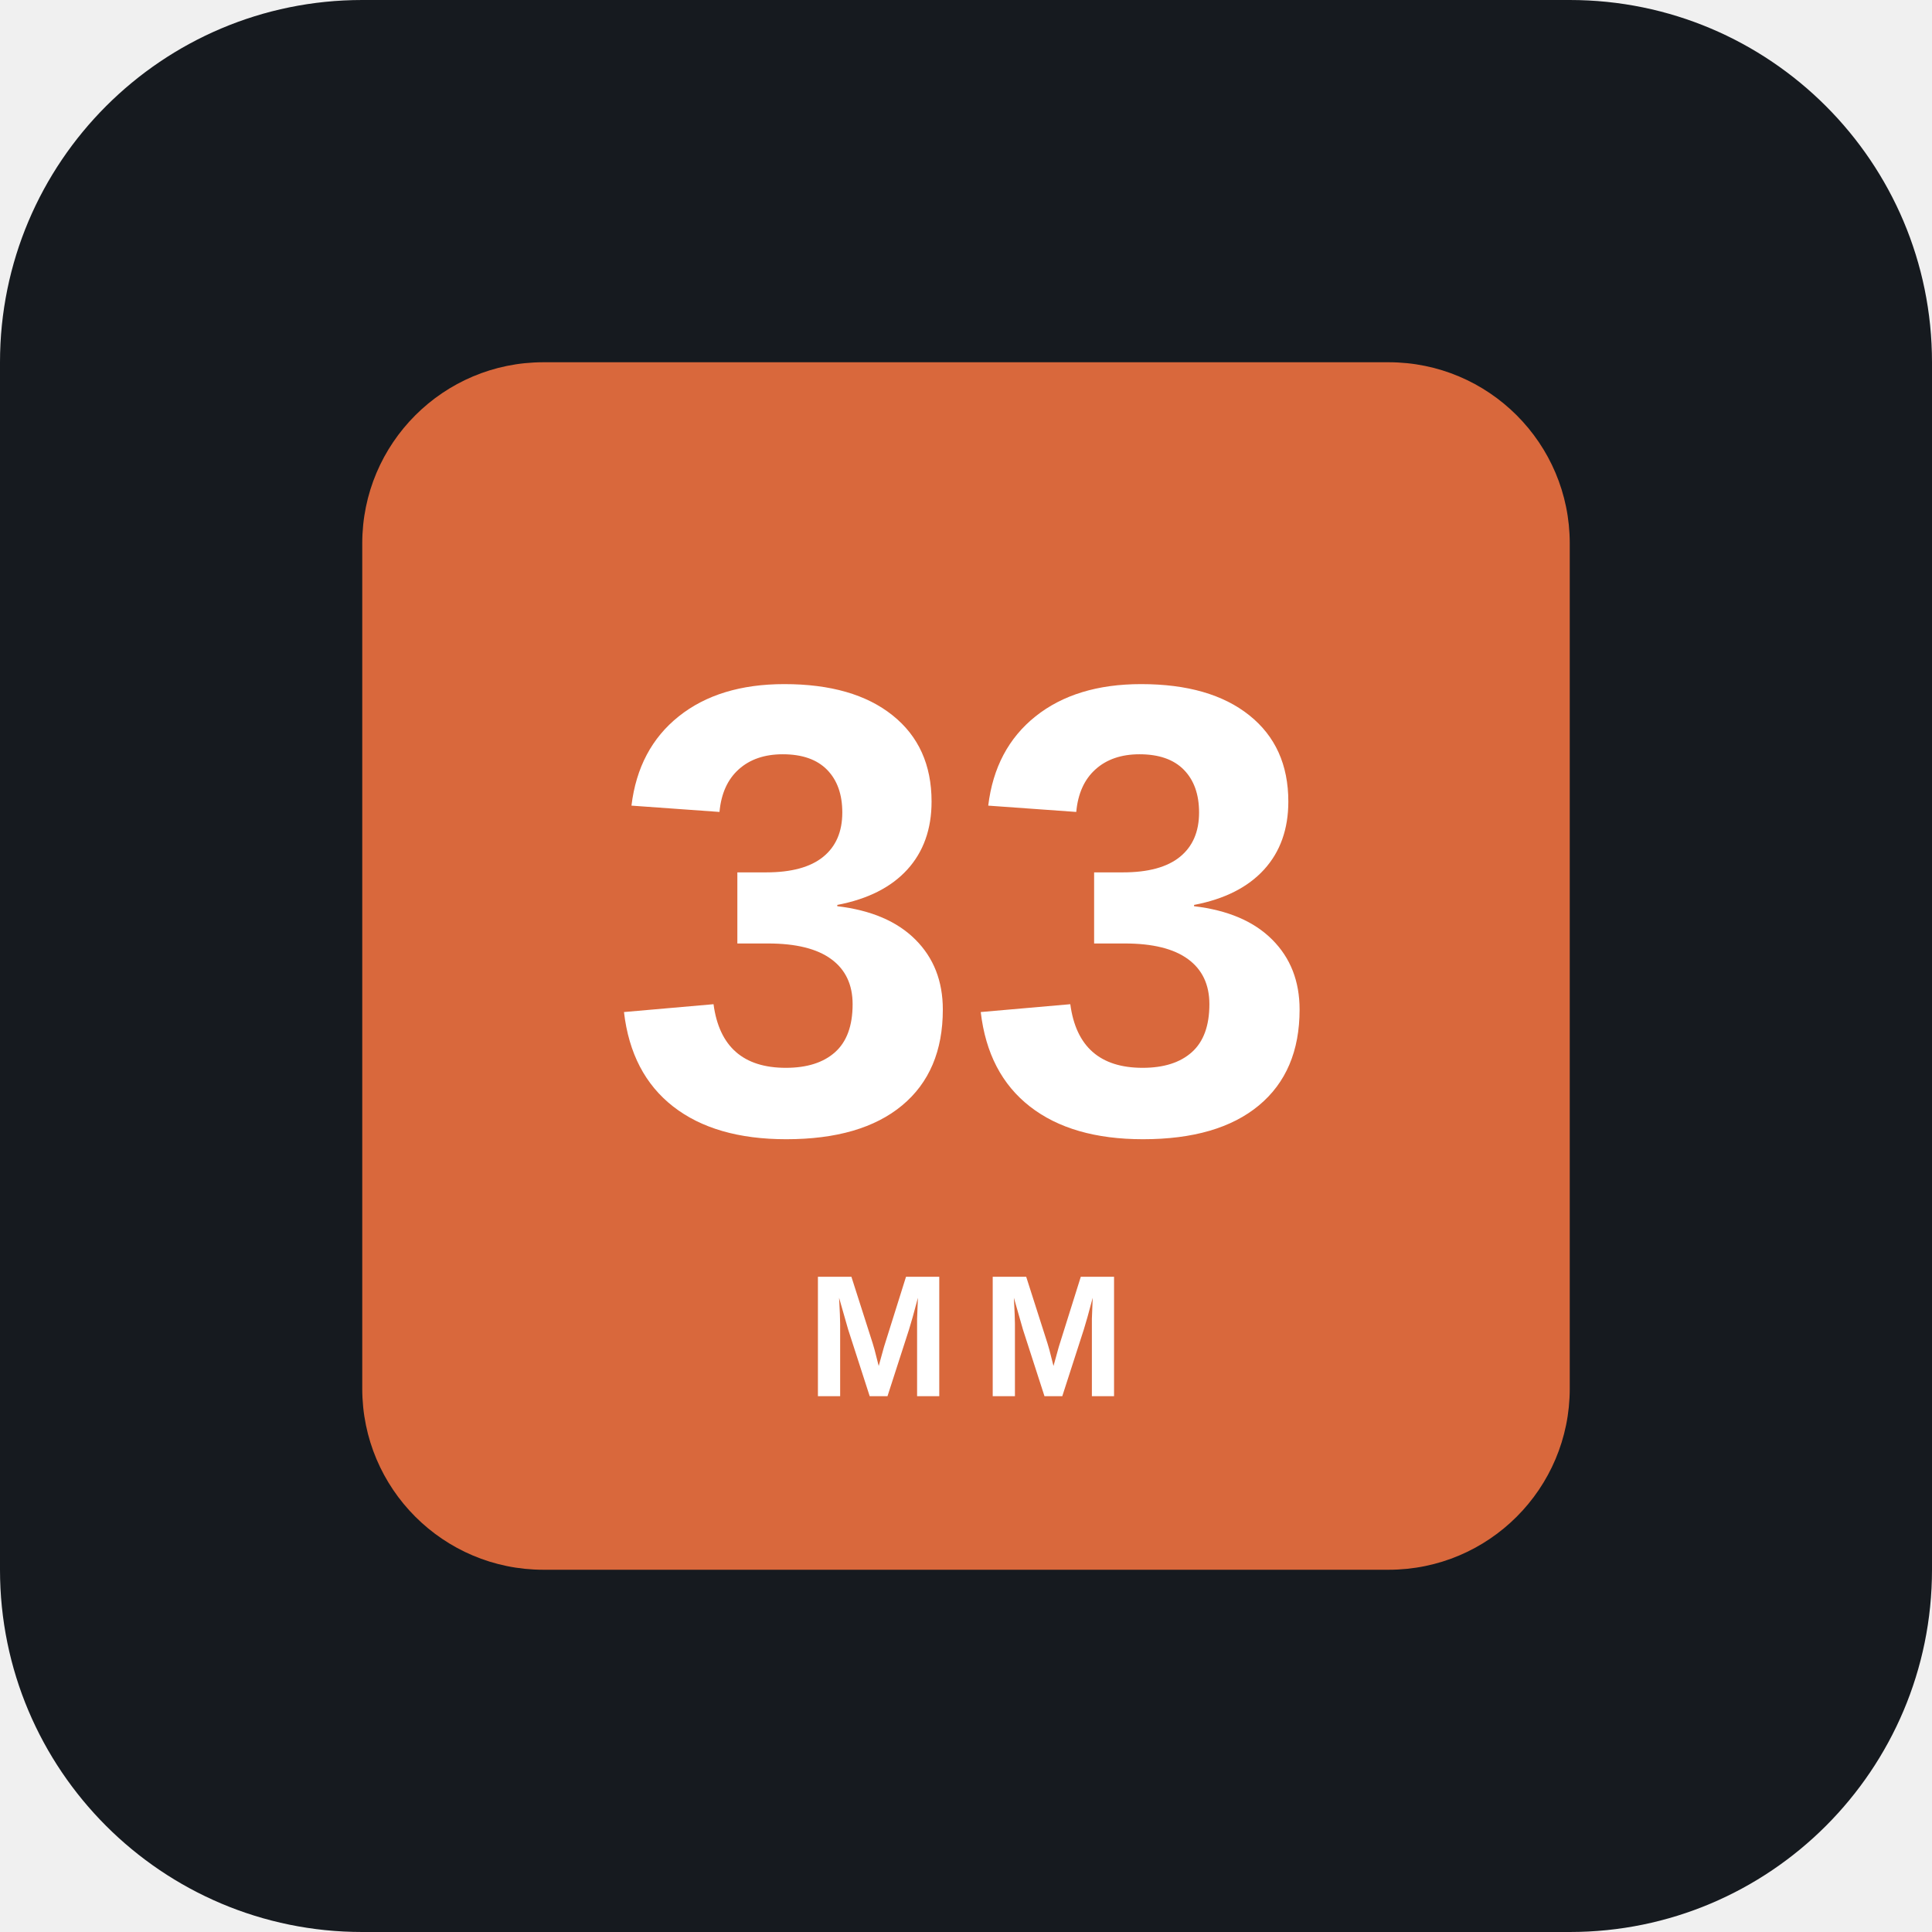
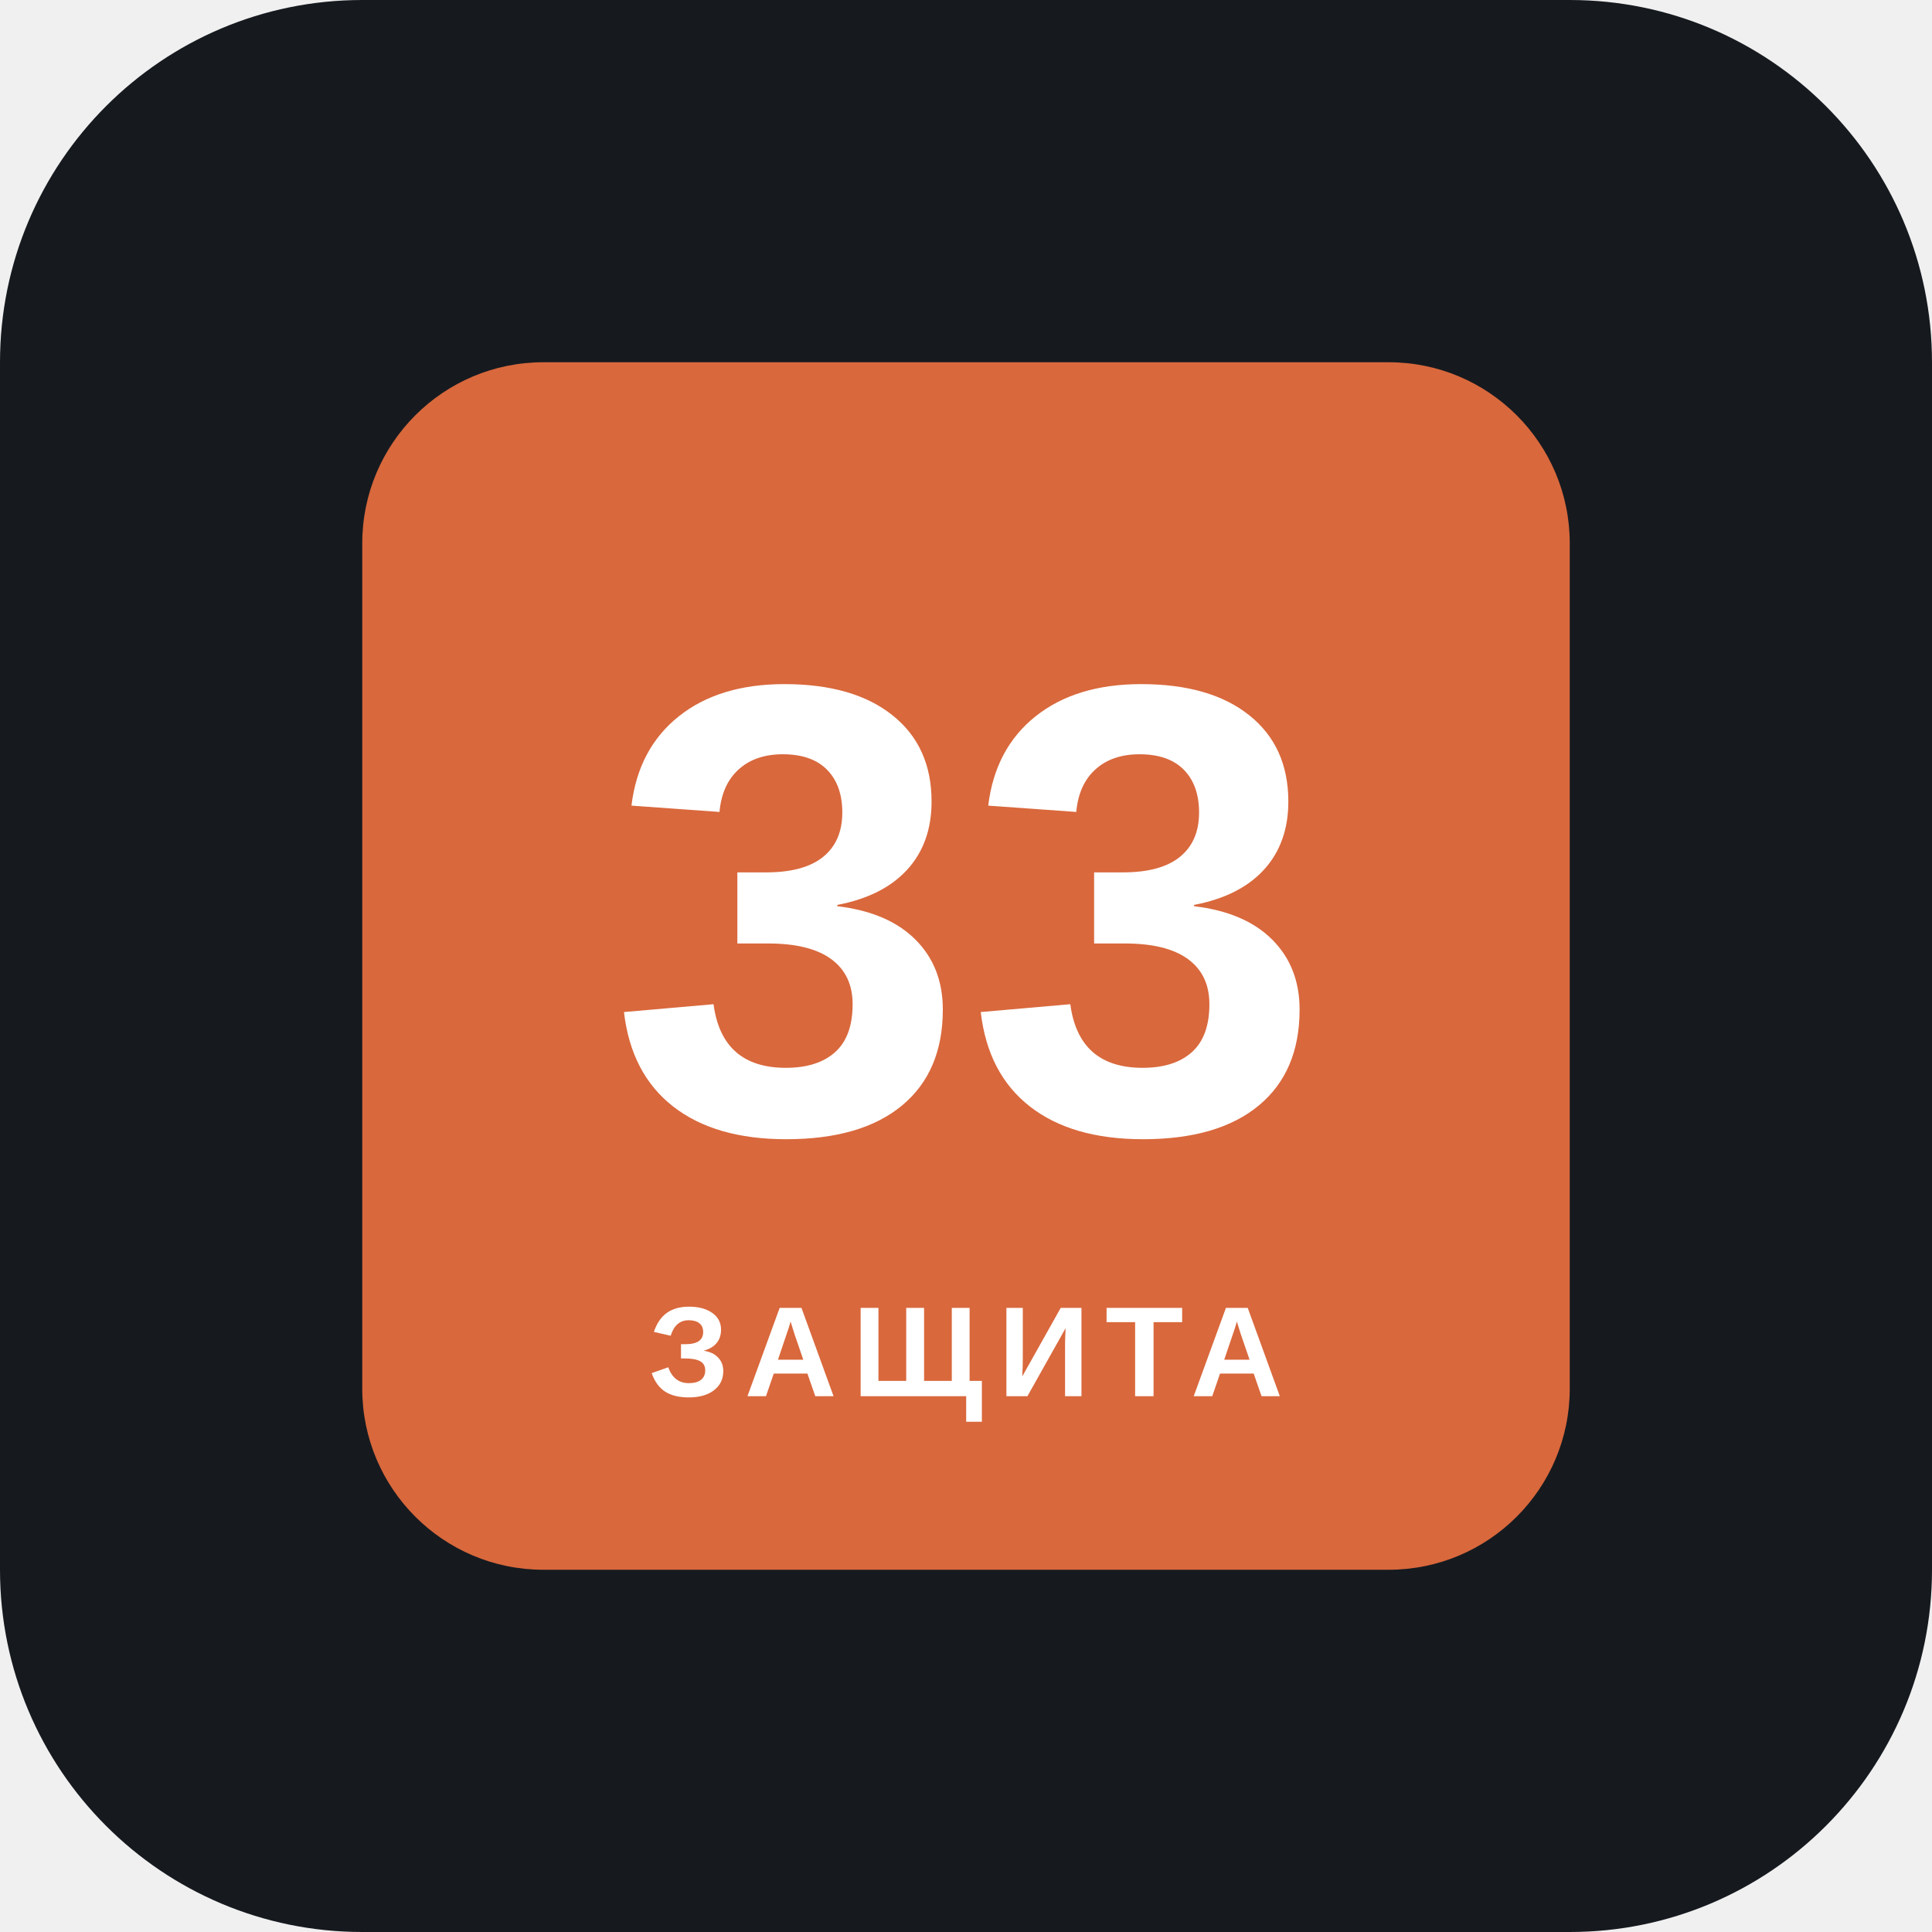
<svg xmlns="http://www.w3.org/2000/svg" viewBox="0 0 512 512">
  <rect width="512" height="512" rx="96" fill="#161A1F" />
  <rect x="96" y="96" width="320" height="320" rx="48" fill="#D9683C" />
  <text x="256" y="300" font-family="Arial,sans-serif" font-size="170" font-weight="800" fill="#fff" text-anchor="middle">33</text>
-   <text x="256" y="370" font-family="Arial,sans-serif" font-size="46" font-weight="700" fill="#fff" text-anchor="middle" letter-spacing="8">ММ</text>
+   <text x="256" y="370" font-family="Arial,sans-serif" font-size="34" font-weight="700" fill="#fff" text-anchor="middle" letter-spacing="4">ЗАЩИТА</text>
</svg>
